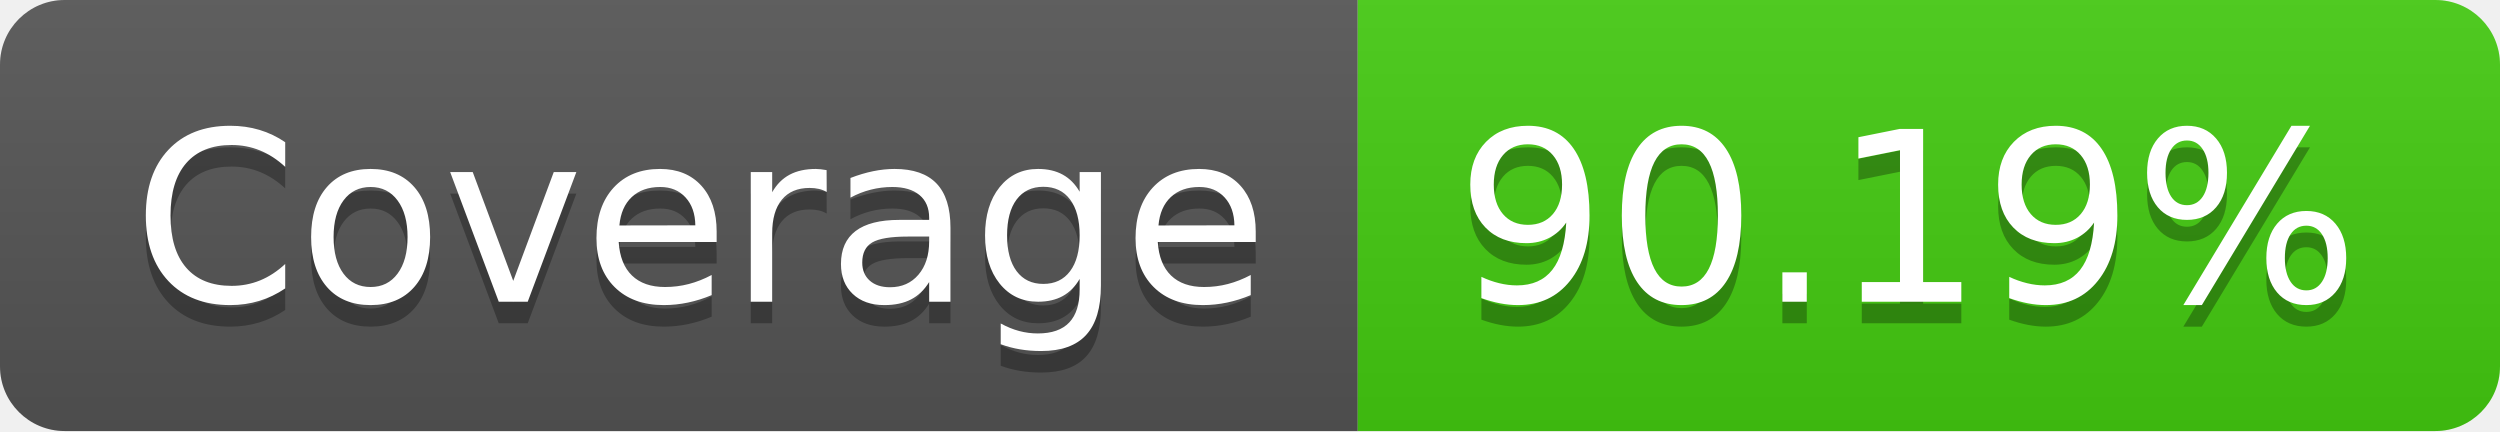
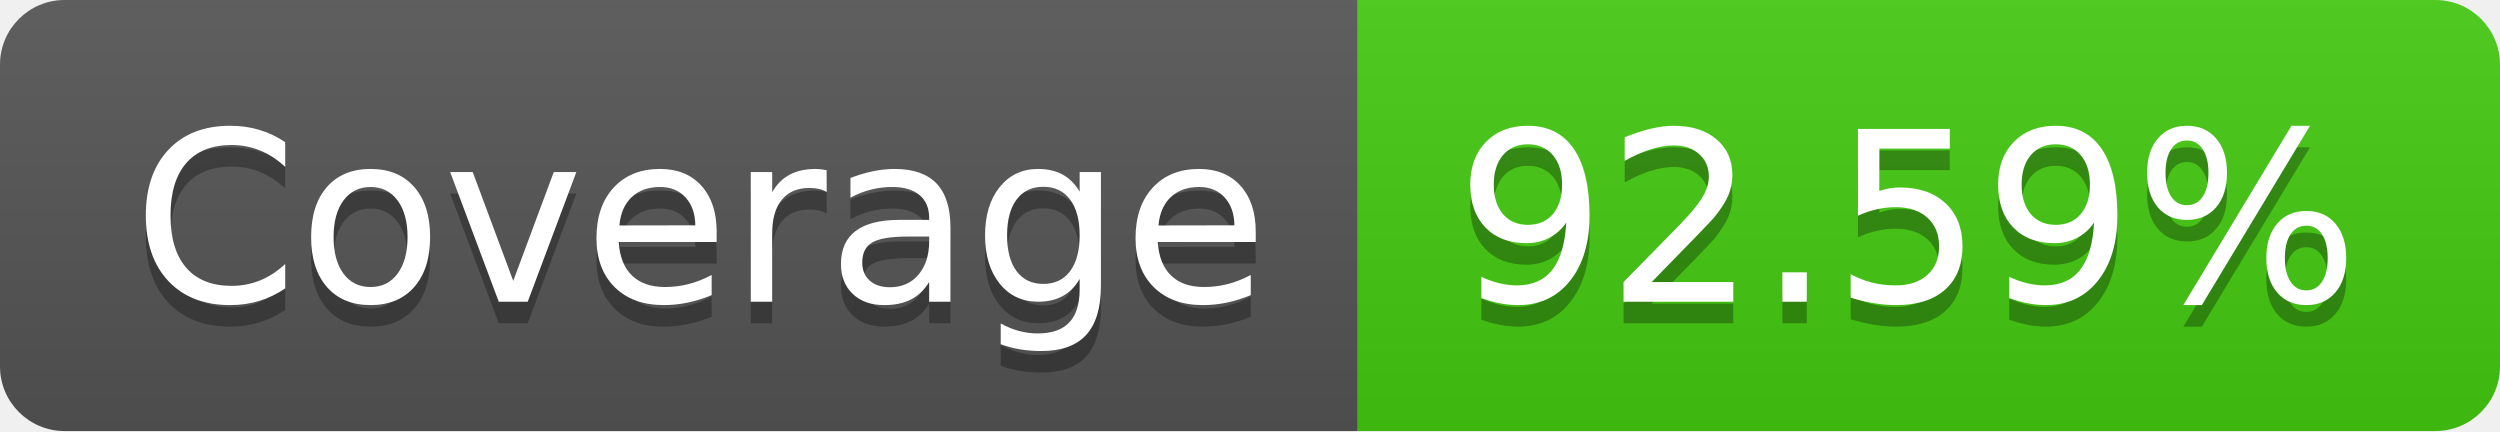
- <svg xmlns="http://www.w3.org/2000/svg" width="116" height="20" role="img" aria-label="Coverage: 90.19%">
+ <svg xmlns="http://www.w3.org/2000/svg" width="116" height="20" role="img" aria-label="Coverage: 92.59%">
  <linearGradient id="s" x2="0" y2="100%">
    <stop offset="0" stop-color="#bbb" stop-opacity=".1" />
    <stop offset="1" stop-opacity=".1" />
  </linearGradient>
  <clipPath id="r">
    <rect width="116" height="20" rx="3" fill="#fff" />
  </clipPath>
  <g clip-path="url(#r)">
    <rect width="63" height="20" fill="#555" />
    <rect x="63" width="53" height="20" fill="#4c1" />
    <rect width="116" height="20" fill="url(#s)" />
  </g>
  <g fill="#fff" text-anchor="middle" font-family="Verdana,Geneva,DejaVu Sans,sans-serif" text-rendering="geometricPrecision" font-size="110">
    <text aria-hidden="true" x="325" y="150" fill="#010101" fill-opacity=".3" transform="scale(.1)" textLength="530">Coverage</text>
    <text x="325" y="140" transform="scale(.1)" fill="#fff" textLength="530">Coverage</text>
-     <text aria-hidden="true" x="885" y="150" fill="#010101" fill-opacity=".3" transform="scale(.1)" textLength="430">90.19%</text>
-     <text x="885" y="140" transform="scale(.1)" fill="#fff" textLength="430">90.19%</text>
+     <text aria-hidden="true" x="885" y="150" fill="#010101" fill-opacity=".3" transform="scale(.1)" textLength="430">92.59%</text>
+     <text x="885" y="140" transform="scale(.1)" fill="#fff" textLength="430">92.59%</text>
  </g>
</svg>
